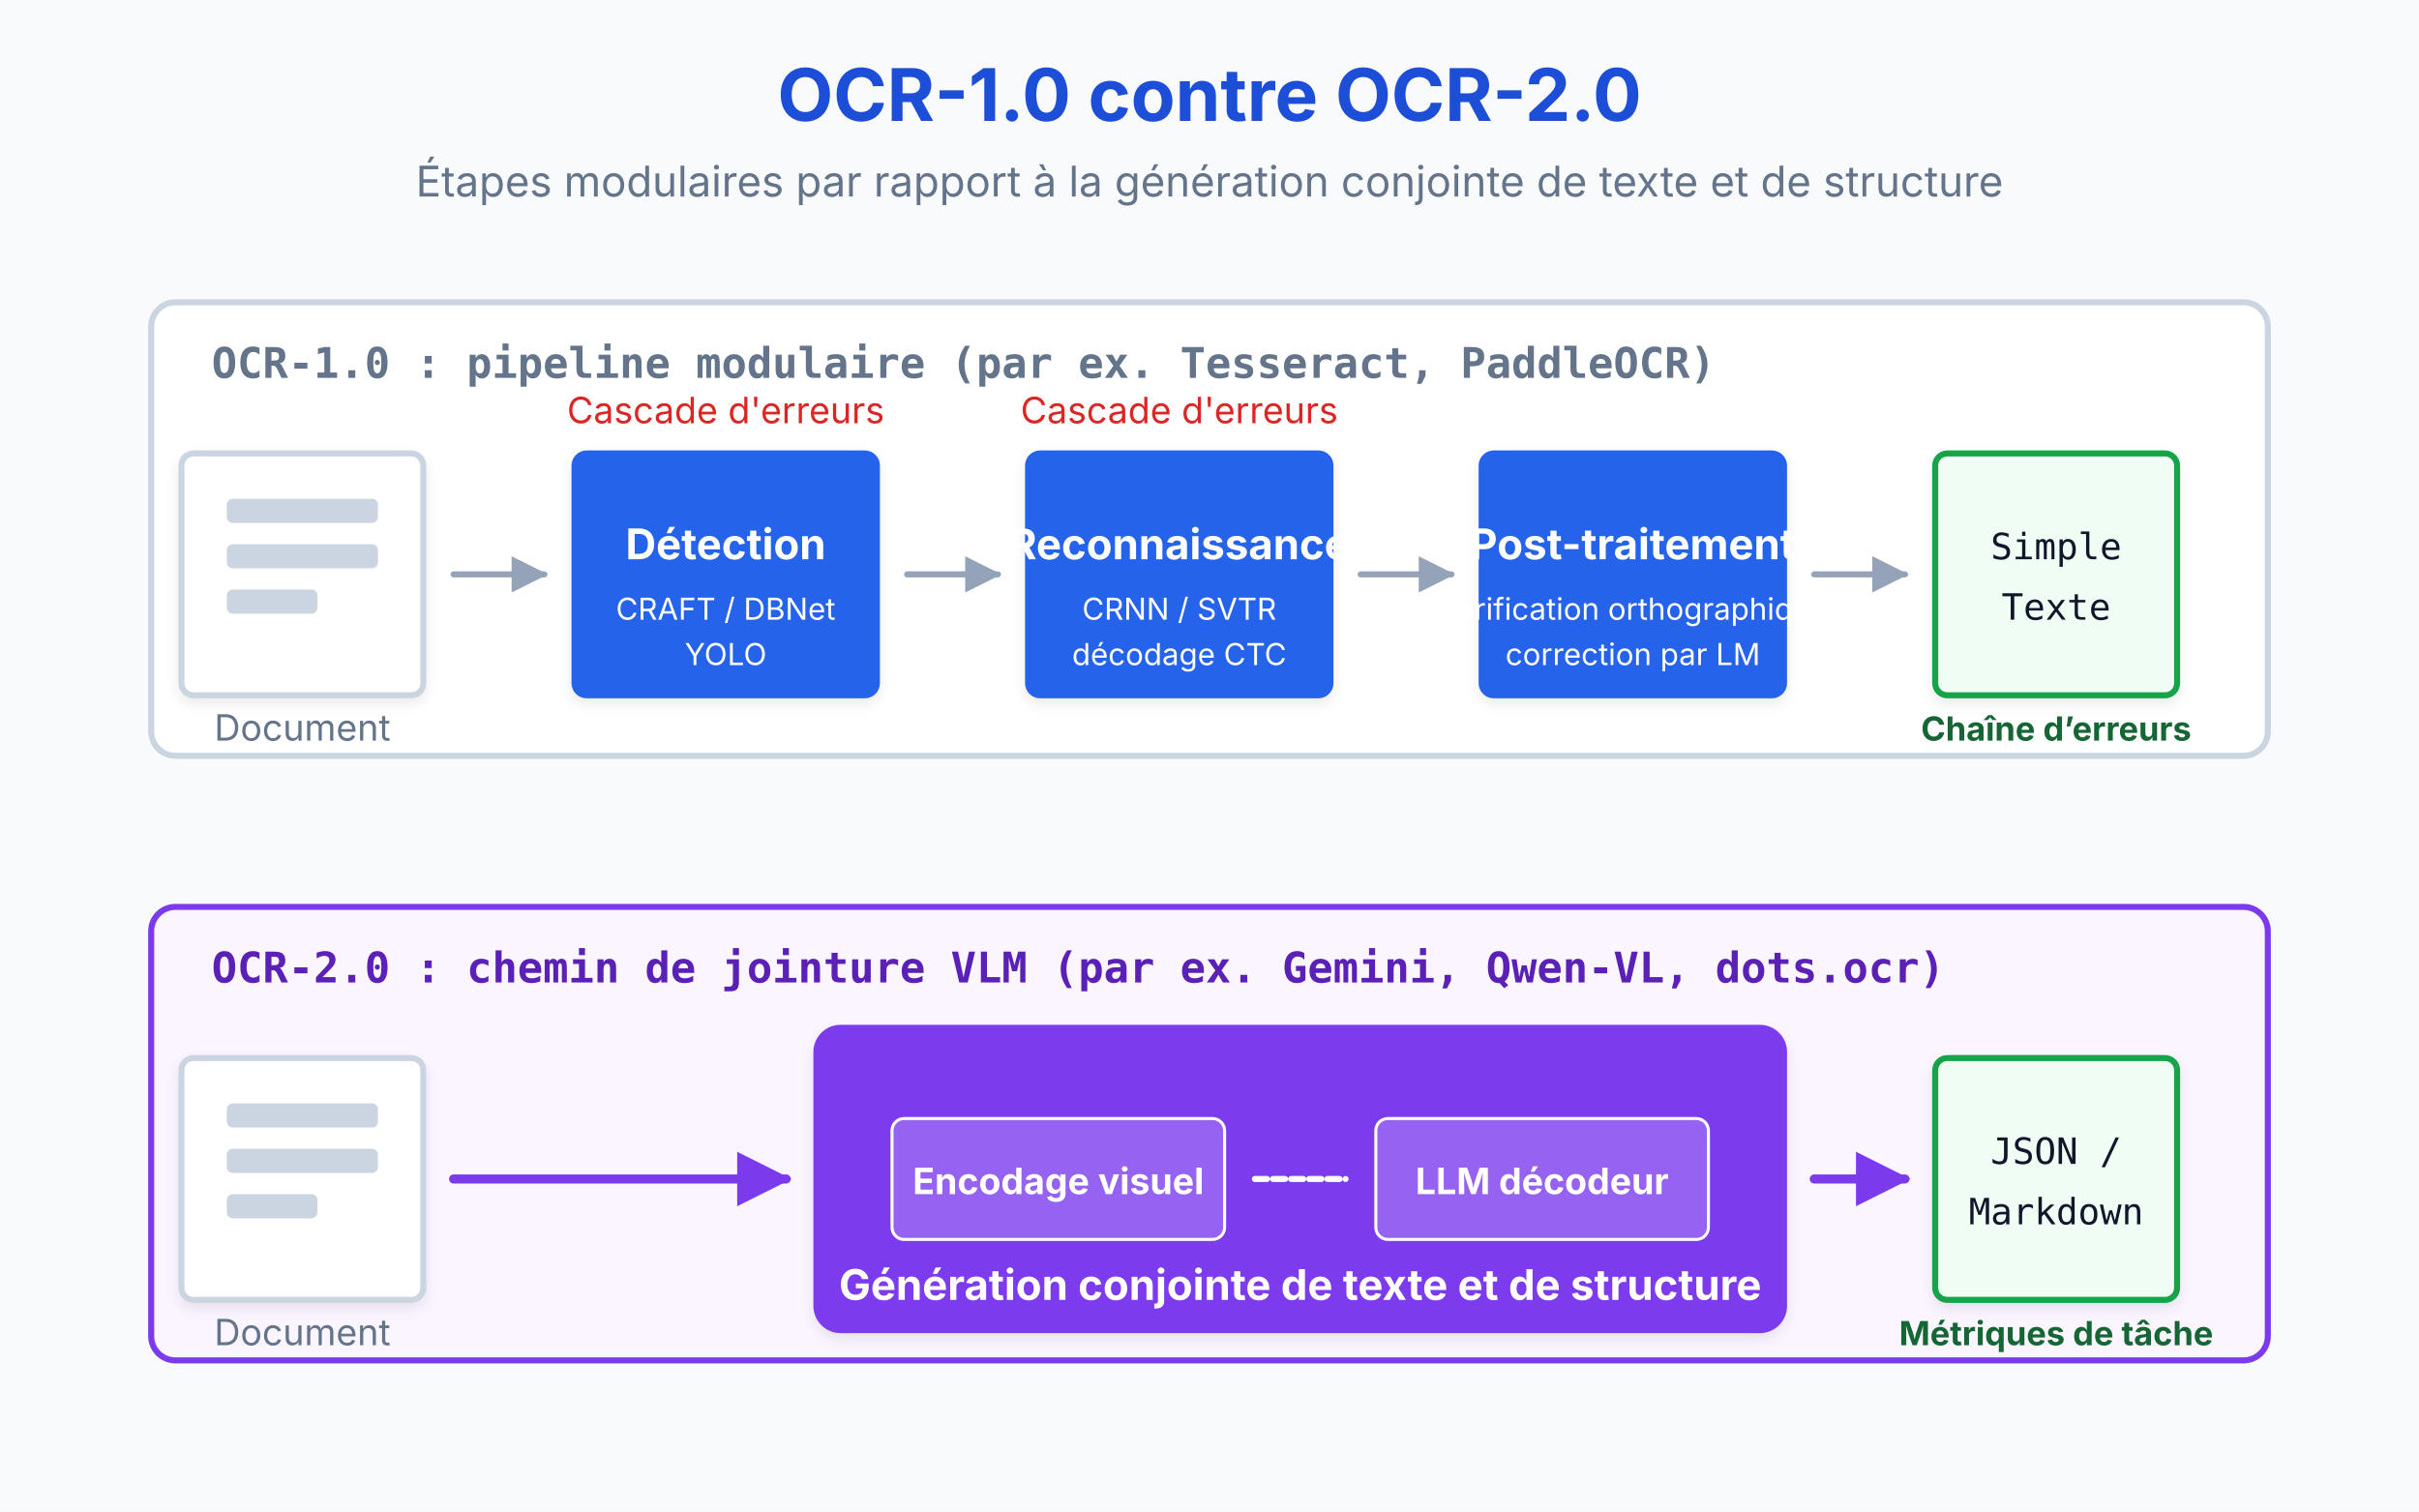
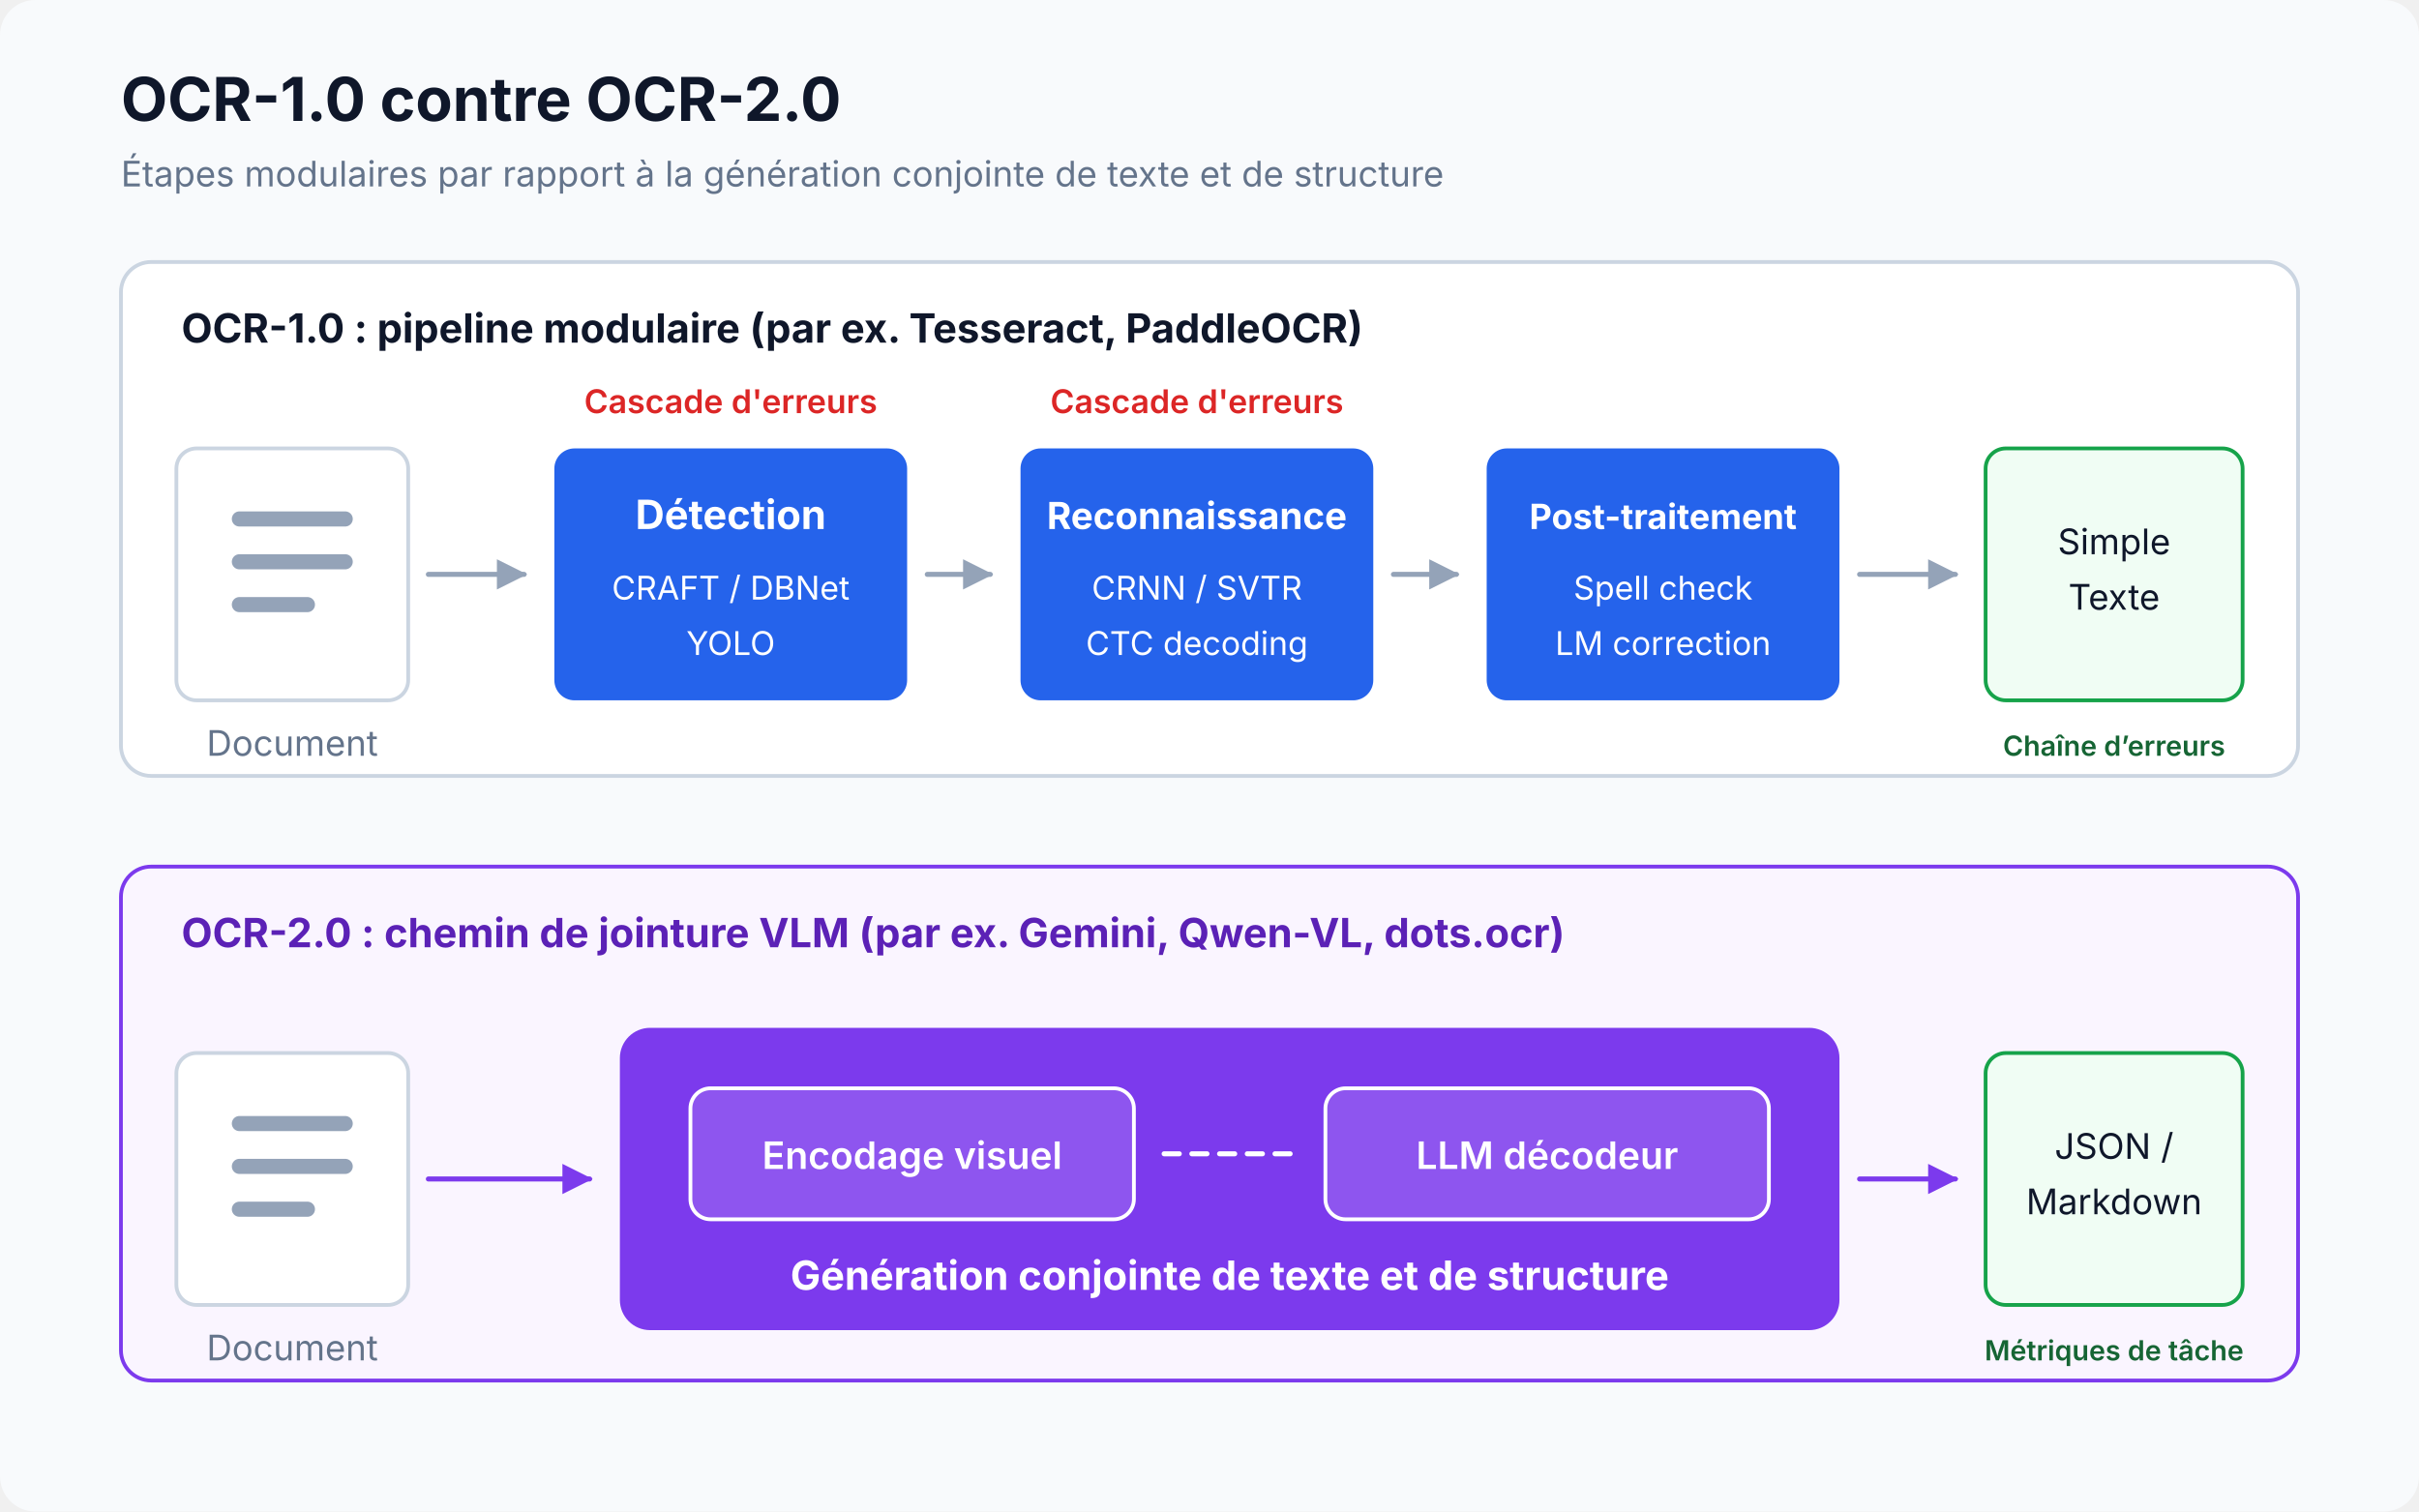
- <svg xmlns="http://www.w3.org/2000/svg" viewBox="0 0 800 500" width="100%" height="100%" role="img" aria-label="Comparison of OCR-1.0 modular pipeline (detect, recognize, post-process) versus OCR-2.0 unified VLM approach (single model handles all stages)" data-visual-system="evidence-plate-v1" preserveAspectRatio="xMidYMid meet" shape-rendering="geometricPrecision" text-rendering="geometricPrecision" font-family="Inter, system-ui, sans-serif">
+ <svg xmlns="http://www.w3.org/2000/svg" viewBox="0 0 960 600" width="100%" height="100%" role="img" aria-labelledby="artifact-title artifact-desc" data-visual-system="evidence-plate-v1" preserveAspectRatio="xMidYMid meet" shape-rendering="geometricPrecision" text-rendering="geometricPrecision" font-family="Inter, system-ui, sans-serif">
  <defs>
-     <pattern id="grid" width="40" height="40" patternUnits="userSpaceOnUse">
-       <path d="M 40 0 L 0 0 0 40" fill="none" stroke="#e2e8f0" stroke-width="1" />
-     </pattern>
-     <filter id="shadow" x="-10%" y="-10%" width="120%" height="120%">
-       <feDropShadow dx="0" dy="2" stdDeviation="2" flood-opacity="0.08" />
-     </filter>
-     <filter id="glow" x="-20%" y="-20%" width="140%" height="140%">
-       <feGaussianBlur stdDeviation="5" result="blur" />
-       <feComposite in="SourceGraphic" in2="blur" operator="over" />
-     </filter>
-     <linearGradient id="gradBlue" x1="0%" y1="0%" x2="100%" y2="100%">
-       <stop offset="0%" stop-color="#2563eb" />
-       <stop offset="100%" stop-color="#2563eb" />
-     </linearGradient>
-     <linearGradient id="gradOrange" x1="0%" y1="0%" x2="100%" y2="100%">
-       <stop offset="0%" stop-color="#ea580c" />
-       <stop offset="100%" stop-color="#ea580c" />
-     </linearGradient>
-     <linearGradient id="gradGreen" x1="0%" y1="0%" x2="100%" y2="100%">
-       <stop offset="0%" stop-color="#16a34a" />
-       <stop offset="100%" stop-color="#16a34a" />
-     </linearGradient>
-     <linearGradient id="gradPurple" x1="0%" y1="0%" x2="100%" y2="100%">
-       <stop offset="0%" stop-color="#7c3aed" />
-       <stop offset="100%" stop-color="#7c3aed" />
-     </linearGradient>
-     <marker id="arrow" viewBox="0 0 10 10" refX="9" refY="5" markerWidth="6" markerHeight="6" orient="auto-start-reverse">
-       <path d="M 0 0 L 10 5 L 0 10 z" fill="#94a3b8" />
+     <marker id="gray-arrow" viewBox="0 0 10 10" refX="9" refY="5" markerWidth="6" markerHeight="6" orient="auto">
+       <path d="M 0 0 L 10 5 L 0 10 Z" fill="#94a3b8" />
    </marker>
-     <marker id="arrowBlue" viewBox="0 0 10 10" refX="9" refY="5" markerWidth="6" markerHeight="6" orient="auto-start-reverse">
-       <path d="M 0 0 L 10 5 L 0 10 z" fill="#2563eb" />
-     </marker>
-     <marker id="arrowPurple" viewBox="0 0 10 10" refX="9" refY="5" markerWidth="6" markerHeight="6" orient="auto-start-reverse">
-       <path d="M 0 0 L 10 5 L 0 10 z" fill="#7c3aed" />
+     <marker id="purple-arrow" viewBox="0 0 10 10" refX="9" refY="5" markerWidth="6" markerHeight="6" orient="auto">
+       <path d="M 0 0 L 10 5 L 0 10 Z" fill="#7c3aed" />
    </marker>
  </defs>
  <style data-visual-system="evidence-plate-v1">
    * { animation: none !important; }
    .anim-box, .bar, .bar-text, .seq-item, .t-box, .flow { opacity: 1 !important; transform: none !important; }
    path, line, polyline { stroke-linecap: round; stroke-linejoin: round; }
  </style>
-   <rect width="100%" height="100%" fill="#ffffff" />
-   <rect width="100%" height="100%" fill="#f8fafc" />
-   <text x="400" y="40" font-family="Inter, system-ui, sans-serif'Segoe UI', Roboto, Helvetica, Arial, sans-serif" font-size="24" font-weight="bold" fill="#1d4ed8" text-anchor="middle">OCR-1.0 contre OCR-2.0</text>
-   <text x="400" y="65" font-family="Inter, system-ui, sans-serif'Segoe UI', Roboto, Helvetica, Arial, sans-serif" font-size="14" fill="#64748b" text-anchor="middle">Étapes modulaires par rapport à la génération conjointe de texte et de structure</text>
-   <rect x="50" y="100" width="700" height="150" rx="8" fill="#ffffff" stroke="#cbd5e1" stroke-width="2" />
-   <text x="70" y="125" font-family="SFMono-Regular, Consolas, monospace" font-size="14" font-weight="bold" fill="#64748b">OCR-1.0 : pipeline modulaire (par ex. Tesseract, PaddleOCR)</text>
-   <g transform="translate(60, 150)">
-     <rect width="80" height="80" rx="4" fill="#ffffff" stroke="#cbd5e1" stroke-width="2" filter="url(#shadow)" />
-     <rect x="15" y="15" width="50" height="8" rx="2" fill="#cbd5e1" />
-     <rect x="15" y="30" width="50" height="8" rx="2" fill="#cbd5e1" />
-     <rect x="15" y="45" width="30" height="8" rx="2" fill="#cbd5e1" />
-     <text x="40" y="95" font-family="Inter, system-ui, sans-serif" font-size="12" fill="#64748b" text-anchor="middle">Document</text>
+   <rect width="960" height="600" rx="14" fill="#f8fafc" />
+   <text x="48" y="48" font-size="24" font-weight="700" fill="#0f172a">OCR-1.0 contre OCR-2.0</text>
+   <text x="48" y="74" font-size="14" fill="#64748b">Étapes modulaires par rapport à la génération conjointe de texte et de structure</text>
+   <rect x="48" y="104" width="864" height="204" rx="12" fill="#ffffff" stroke="#cbd5e1" stroke-width="1.5" />
+   <text x="72" y="136" font-size="16" font-weight="700" fill="#0f172a">OCR-1.0 : pipeline modulaire (par ex. Tesseract, PaddleOCR)</text>
+   <g transform="translate(70 178)">
+     <rect width="92" height="100" rx="8" fill="#ffffff" stroke="#cbd5e1" stroke-width="1.5" />
+     <path d="M 25 28 H 67 M 25 45 H 67 M 25 62 H 52" stroke="#94a3b8" stroke-width="6" />
+     <text x="46" y="122" font-size="14" fill="#64748b" text-anchor="middle">Document</text>
  </g>
-   <path d="M 150 190 L 180 190" fill="none" stroke="#94a3b8" stroke-width="2" marker-end="url(#arrow)" />
-   <g transform="translate(190, 150)">
-     <rect width="100" height="80" rx="4" fill="url(#gradBlue)" stroke="#2563eb" stroke-width="2" filter="url(#shadow)" />
-     <text x="50" y="35" font-family="Inter, system-ui, sans-serif" font-size="14" font-weight="bold" fill="#ffffff" text-anchor="middle">Détection</text>
-     <text x="50" y="55" font-family="Inter, system-ui, sans-serif" font-size="10" fill="#ffffff" text-anchor="middle">CRAFT / DBNet</text>
-     <text x="50" y="70" font-family="Inter, system-ui, sans-serif" font-size="10" fill="#ffffff" text-anchor="middle">YOLO</text>
-     <text x="50" y="-10" font-family="Inter, system-ui, sans-serif" font-size="12" fill="#dc2626" text-anchor="middle">Cascade d'erreurs</text>
+   <line x1="170" y1="228" x2="208" y2="228" stroke="#94a3b8" stroke-width="2" marker-end="url(#gray-arrow)" />
+   <g transform="translate(220 178)">
+     <rect width="140" height="100" rx="8" fill="#2563eb" />
+     <text x="70" y="32" font-size="16" font-weight="700" fill="#ffffff" text-anchor="middle">Détection</text>
+     <text x="70" y="60" font-size="13" fill="#ffffff" text-anchor="middle">CRAFT / DBNet</text>
+     <text x="70" y="82" font-size="13" fill="#ffffff" text-anchor="middle">YOLO</text>
+     <text x="70" y="-14" font-size="13" font-weight="600" fill="#dc2626" text-anchor="middle">Cascade d'erreurs</text>
  </g>
-   <path d="M 300 190 L 330 190" fill="none" stroke="#94a3b8" stroke-width="2" marker-end="url(#arrow)" />
-   <g transform="translate(340, 150)">
-     <rect width="100" height="80" rx="4" fill="url(#gradBlue)" stroke="#2563eb" stroke-width="2" filter="url(#shadow)" />
-     <text x="50" y="35" font-family="Inter, system-ui, sans-serif" font-size="14" font-weight="bold" fill="#ffffff" text-anchor="middle">Reconnaissance</text>
-     <text x="50" y="55" font-family="Inter, system-ui, sans-serif" font-size="10" fill="#ffffff" text-anchor="middle">CRNN / SVTR</text>
-     <text x="50" y="70" font-family="Inter, system-ui, sans-serif" font-size="10" fill="#ffffff" text-anchor="middle">décodage CTC</text>
-     <text x="50" y="-10" font-family="Inter, system-ui, sans-serif" font-size="12" fill="#dc2626" text-anchor="middle">Cascade d'erreurs</text>
+   <line x1="368" y1="228" x2="393" y2="228" stroke="#94a3b8" stroke-width="2" marker-end="url(#gray-arrow)" />
+   <g transform="translate(405 178)">
+     <rect width="140" height="100" rx="8" fill="#2563eb" />
+     <text x="70" y="32" font-size="14.8" font-weight="700" fill="#ffffff" text-anchor="middle">Reconnaissance</text>
+     <text x="70" y="60" font-size="13" fill="#ffffff" text-anchor="middle">CRNN / SVTR</text>
+     <text x="70" y="82" font-size="13" fill="#ffffff" text-anchor="middle">CTC decoding</text>
+     <text x="70" y="-14" font-size="13" font-weight="600" fill="#dc2626" text-anchor="middle">Cascade d'erreurs</text>
  </g>
-   <path d="M 450 190 L 480 190" fill="none" stroke="#94a3b8" stroke-width="2" marker-end="url(#arrow)" />
-   <g transform="translate(490, 150)">
-     <rect width="100" height="80" rx="4" fill="url(#gradBlue)" stroke="#2563eb" stroke-width="2" filter="url(#shadow)" />
-     <text x="50" y="35" font-family="Inter, system-ui, sans-serif" font-size="14" font-weight="bold" fill="#ffffff" text-anchor="middle">Post-traitement</text>
-     <text x="50" y="55" font-family="Inter, system-ui, sans-serif" font-size="10" fill="#ffffff" text-anchor="middle">Vérification orthographique</text>
-     <text x="50" y="70" font-family="Inter, system-ui, sans-serif" font-size="10" fill="#ffffff" text-anchor="middle">correction par LM</text>
+   <line x1="553" y1="228" x2="578" y2="228" stroke="#94a3b8" stroke-width="2" marker-end="url(#gray-arrow)" />
+   <g transform="translate(590 178)">
+     <rect width="140" height="100" rx="8" fill="#2563eb" />
+     <text x="70" y="32" font-size="13.8" font-weight="700" fill="#ffffff" text-anchor="middle">Post-traitement</text>
+     <text x="70" y="60" font-size="13" fill="#ffffff" text-anchor="middle">Spell check</text>
+     <text x="70" y="82" font-size="13" fill="#ffffff" text-anchor="middle">LM correction</text>
  </g>
-   <path d="M 600 190 L 630 190" fill="none" stroke="#94a3b8" stroke-width="2" marker-end="url(#arrow)" />
-   <g transform="translate(640, 150)">
-     <rect width="80" height="80" rx="4" fill="#f0fdf4" stroke="#16a34a" stroke-width="2" filter="url(#shadow)" />
-     <text x="40" y="35" font-family="SFMono-Regular, Consolas, monospace" font-size="12" fill="#0f172a" text-anchor="middle">Simple</text>
-     <text x="40" y="55" font-family="SFMono-Regular, Consolas, monospace" font-size="12" fill="#0f172a" text-anchor="middle">Texte</text>
-     <text x="40" y="95" font-family="Inter, system-ui, sans-serif" font-size="11" fill="#166534" font-weight="bold" text-anchor="middle">Chaîne d’erreurs</text>
+   <line x1="738" y1="228" x2="776" y2="228" stroke="#94a3b8" stroke-width="2" marker-end="url(#gray-arrow)" />
+   <g transform="translate(788 178)">
+     <rect width="102" height="100" rx="8" fill="#f0fdf4" stroke="#16a34a" stroke-width="1.5" />
+     <text class="mono" x="51" y="42" font-size="14" fill="#0f172a" text-anchor="middle">Simple</text>
+     <text class="mono" x="51" y="64" font-size="14" fill="#0f172a" text-anchor="middle">Texte</text>
+     <text x="51" y="122" font-size="11" font-weight="600" fill="#166534" text-anchor="middle" textLength="100" lengthAdjust="spacingAndGlyphs">Chaîne d’erreurs</text>
  </g>
-   <rect x="50" y="300" width="700" height="150" rx="8" fill="#faf5ff" stroke="#7c3aed" stroke-width="2" />
-   <text x="70" y="325" font-family="SFMono-Regular, Consolas, monospace" font-size="14" font-weight="bold" fill="#5b21b6">OCR-2.0 : chemin de jointure VLM (par ex. Gemini, Qwen-VL, dots.ocr)</text>
-   <g transform="translate(60, 350)">
-     <rect width="80" height="80" rx="4" fill="#ffffff" stroke="#cbd5e1" stroke-width="2" filter="url(#shadow)" />
-     <rect x="15" y="15" width="50" height="8" rx="2" fill="#cbd5e1" />
-     <rect x="15" y="30" width="50" height="8" rx="2" fill="#cbd5e1" />
-     <rect x="15" y="45" width="30" height="8" rx="2" fill="#cbd5e1" />
-     <text x="40" y="95" font-family="Inter, system-ui, sans-serif" font-size="12" fill="#64748b" text-anchor="middle">Document</text>
+   <rect x="48" y="344" width="864" height="204" rx="12" fill="#faf5ff" stroke="#7c3aed" stroke-width="1.5" />
+   <text x="72" y="376" font-size="16" font-weight="700" fill="#5b21b6">OCR-2.0 : chemin de jointure VLM (par ex. Gemini, Qwen-VL, dots.ocr)</text>
+   <g transform="translate(70 418)">
+     <rect width="92" height="100" rx="8" fill="#ffffff" stroke="#cbd5e1" stroke-width="1.5" />
+     <path d="M 25 28 H 67 M 25 45 H 67 M 25 62 H 52" stroke="#94a3b8" stroke-width="6" />
+     <text x="46" y="122" font-size="14" fill="#64748b" text-anchor="middle">Document</text>
  </g>
-   <path d="M 150 390 L 260 390" fill="none" stroke="#7c3aed" stroke-width="3" marker-end="url(#arrowPurple)" />
-   <g transform="translate(270, 340)">
-     <rect width="320" height="100" rx="8" fill="url(#gradPurple)" stroke="#7c3aed" stroke-width="2" filter="url(#shadow)" />
-     <rect x="25" y="30" width="110" height="40" rx="4" fill="#ffffff" fill-opacity="0.2" stroke="#ffffff" stroke-width="1" />
-     <text x="80" y="55" font-family="Inter, system-ui, sans-serif" font-size="12" font-weight="bold" fill="#ffffff" text-anchor="middle">Encodage visuel</text>
-     <path d="M 145 50 L 175 50" fill="none" stroke="#ffffff" stroke-width="2" stroke-dasharray="4,2" />
-     <rect x="185" y="30" width="110" height="40" rx="4" fill="#ffffff" fill-opacity="0.2" stroke="#ffffff" stroke-width="1" />
-     <text x="240" y="55" font-family="Inter, system-ui, sans-serif" font-size="12" font-weight="bold" fill="#ffffff" text-anchor="middle">LLM décodeur</text>
-     <text x="160" y="90" font-family="Inter, system-ui, sans-serif" font-size="14" font-weight="bold" fill="#ffffff" text-anchor="middle">Génération conjointe de texte et de structure</text>
+   <line x1="170" y1="468" x2="234" y2="468" stroke="#7c3aed" stroke-width="2" marker-end="url(#purple-arrow)" />
+   <g transform="translate(246 408)">
+     <rect width="484" height="120" rx="12" fill="#7c3aed" />
+     <rect x="28" y="24" width="176" height="52" rx="8" fill="#ffffff" fill-opacity="0.14" stroke="#ffffff" stroke-width="1.5" />
+     <text x="116" y="56" font-size="15" font-weight="600" fill="#ffffff" text-anchor="middle">Encodage visuel</text>
+     <line x1="216" y1="50" x2="268" y2="50" stroke="#ffffff" stroke-width="2" stroke-dasharray="6 5" />
+     <rect x="280" y="24" width="176" height="52" rx="8" fill="#ffffff" fill-opacity="0.14" stroke="#ffffff" stroke-width="1.5" />
+     <text x="368" y="56" font-size="15" font-weight="600" fill="#ffffff" text-anchor="middle">LLM décodeur</text>
+     <text x="242" y="104" font-size="16" font-weight="700" fill="#ffffff" text-anchor="middle">Génération conjointe de texte et de structure</text>
  </g>
-   <path d="M 600 390 L 630 390" fill="none" stroke="#7c3aed" stroke-width="3" marker-end="url(#arrowPurple)" />
-   <g transform="translate(640, 350)">
-     <rect width="80" height="80" rx="4" fill="#f0fdf4" stroke="#16a34a" stroke-width="2" filter="url(#shadow)" />
-     <text x="40" y="35" font-family="SFMono-Regular, Consolas, monospace" font-size="12" fill="#0f172a" text-anchor="middle">JSON /</text>
-     <text x="40" y="55" font-family="SFMono-Regular, Consolas, monospace" font-size="12" fill="#0f172a" text-anchor="middle">Markdown</text>
-     <text x="40" y="95" font-family="Inter, system-ui, sans-serif" font-size="11" fill="#166534" font-weight="bold" text-anchor="middle">Métriques de tâche</text>
+   <line x1="738" y1="468" x2="776" y2="468" stroke="#7c3aed" stroke-width="2" marker-end="url(#purple-arrow)" />
+   <g transform="translate(788 418)">
+     <rect width="102" height="100" rx="8" fill="#f0fdf4" stroke="#16a34a" stroke-width="1.5" />
+     <text class="mono" x="51" y="42" font-size="14" fill="#0f172a" text-anchor="middle">JSON /</text>
+     <text class="mono" x="51" y="64" font-size="14" fill="#0f172a" text-anchor="middle">Markdown</text>
+     <text x="51" y="122" font-size="11" font-weight="600" fill="#166534" text-anchor="middle" textLength="100" lengthAdjust="spacingAndGlyphs">Métriques de tâche</text>
  </g>
</svg>
